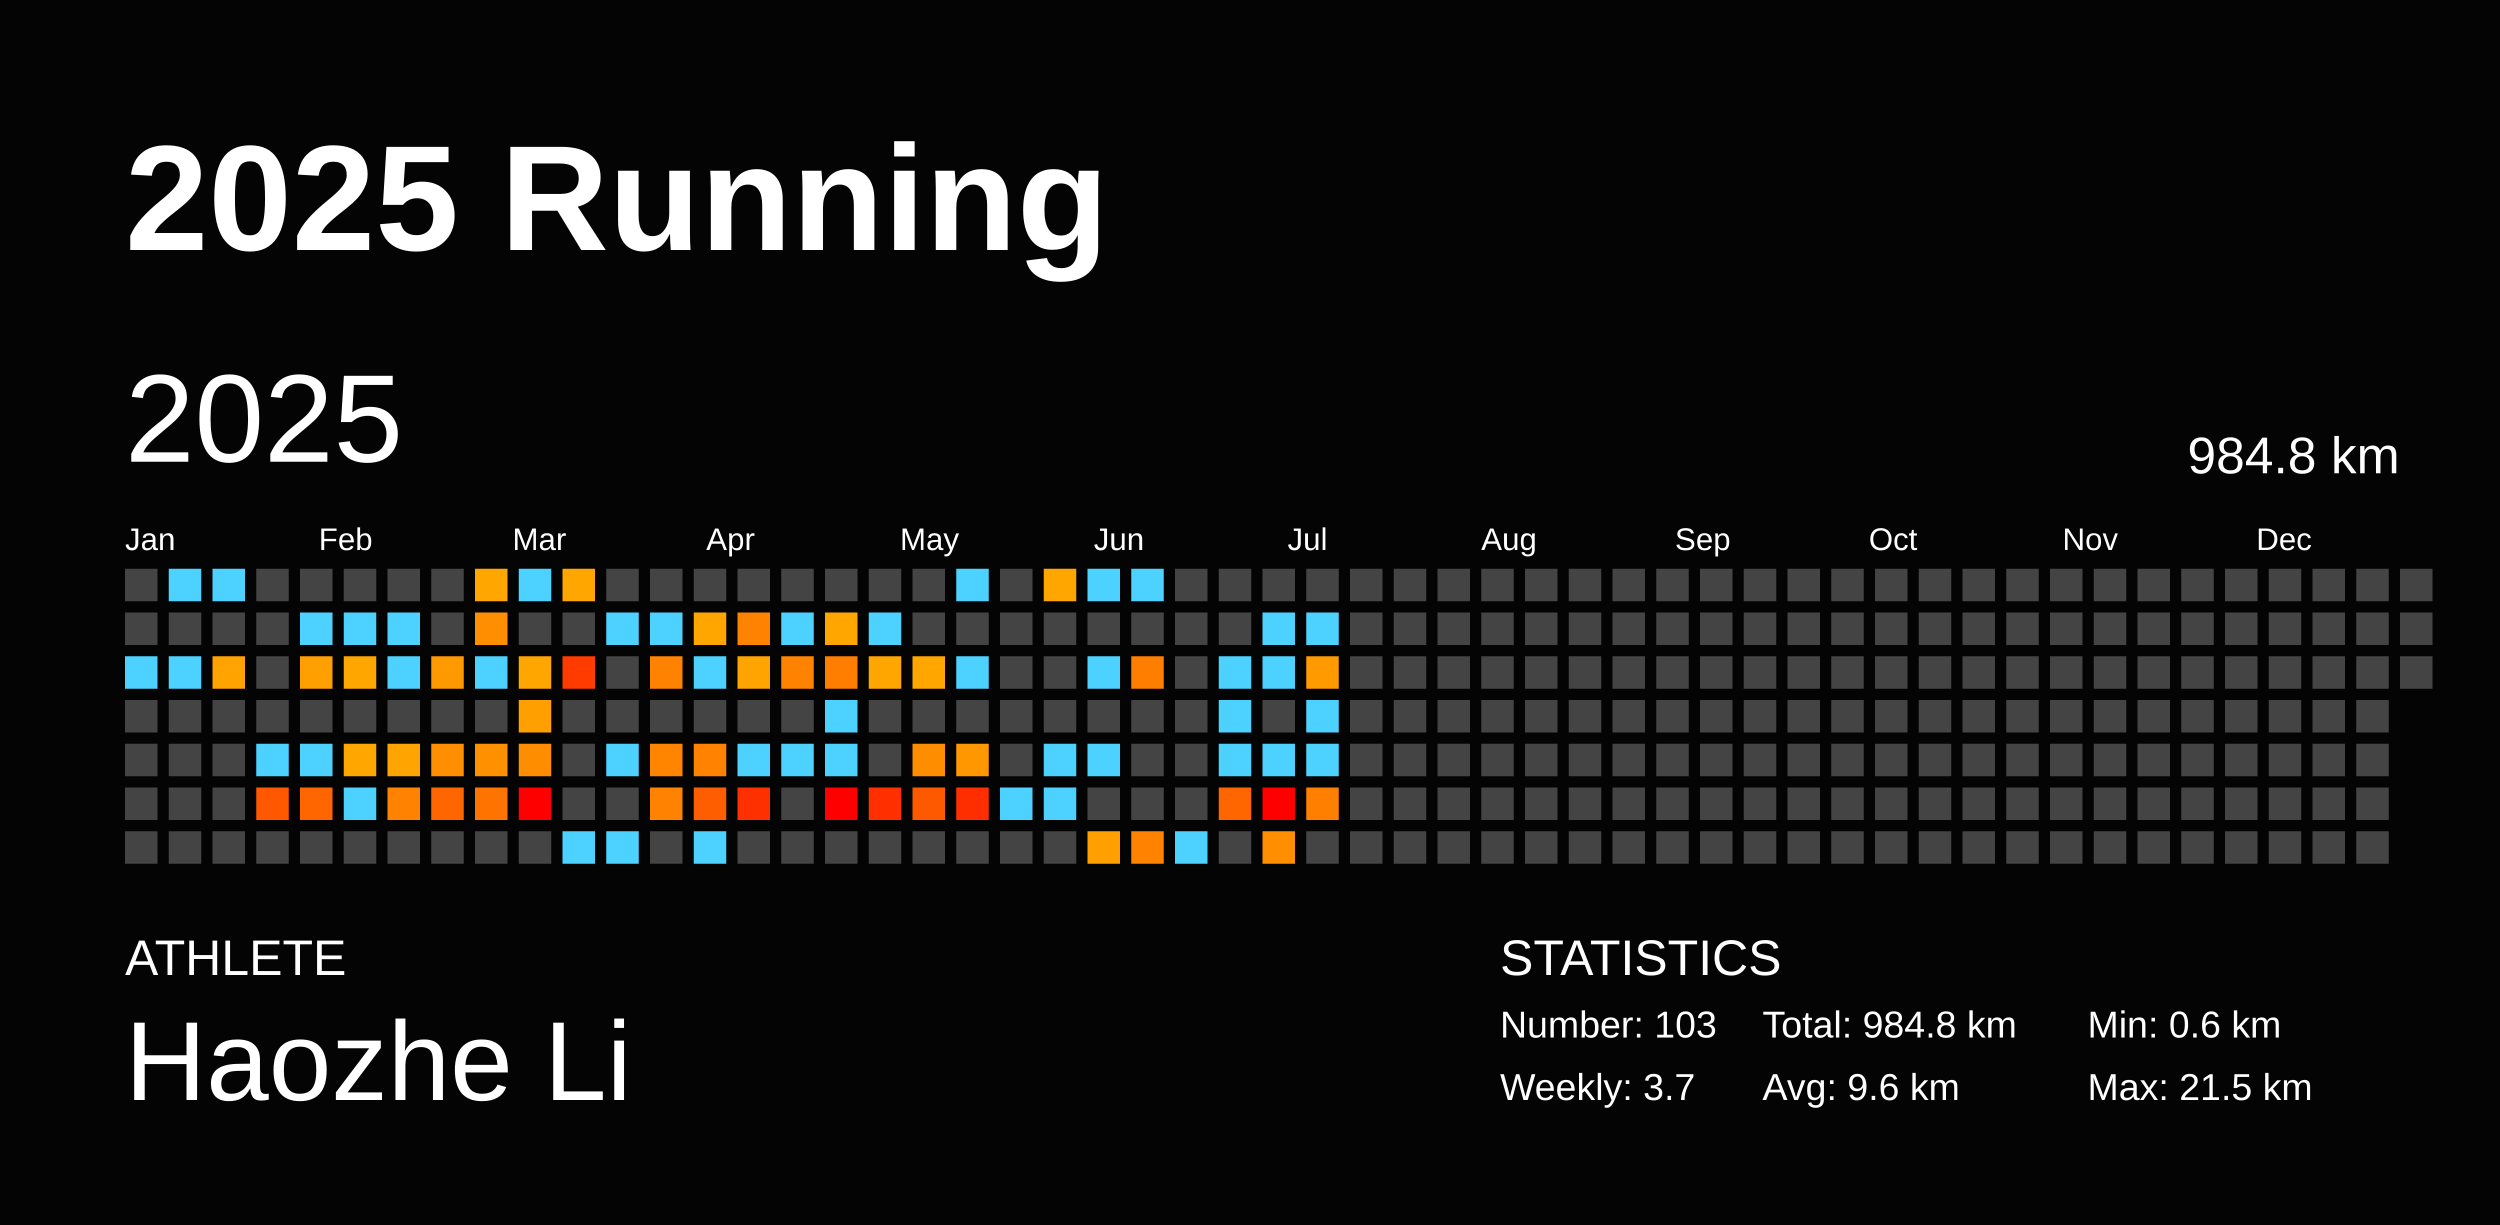
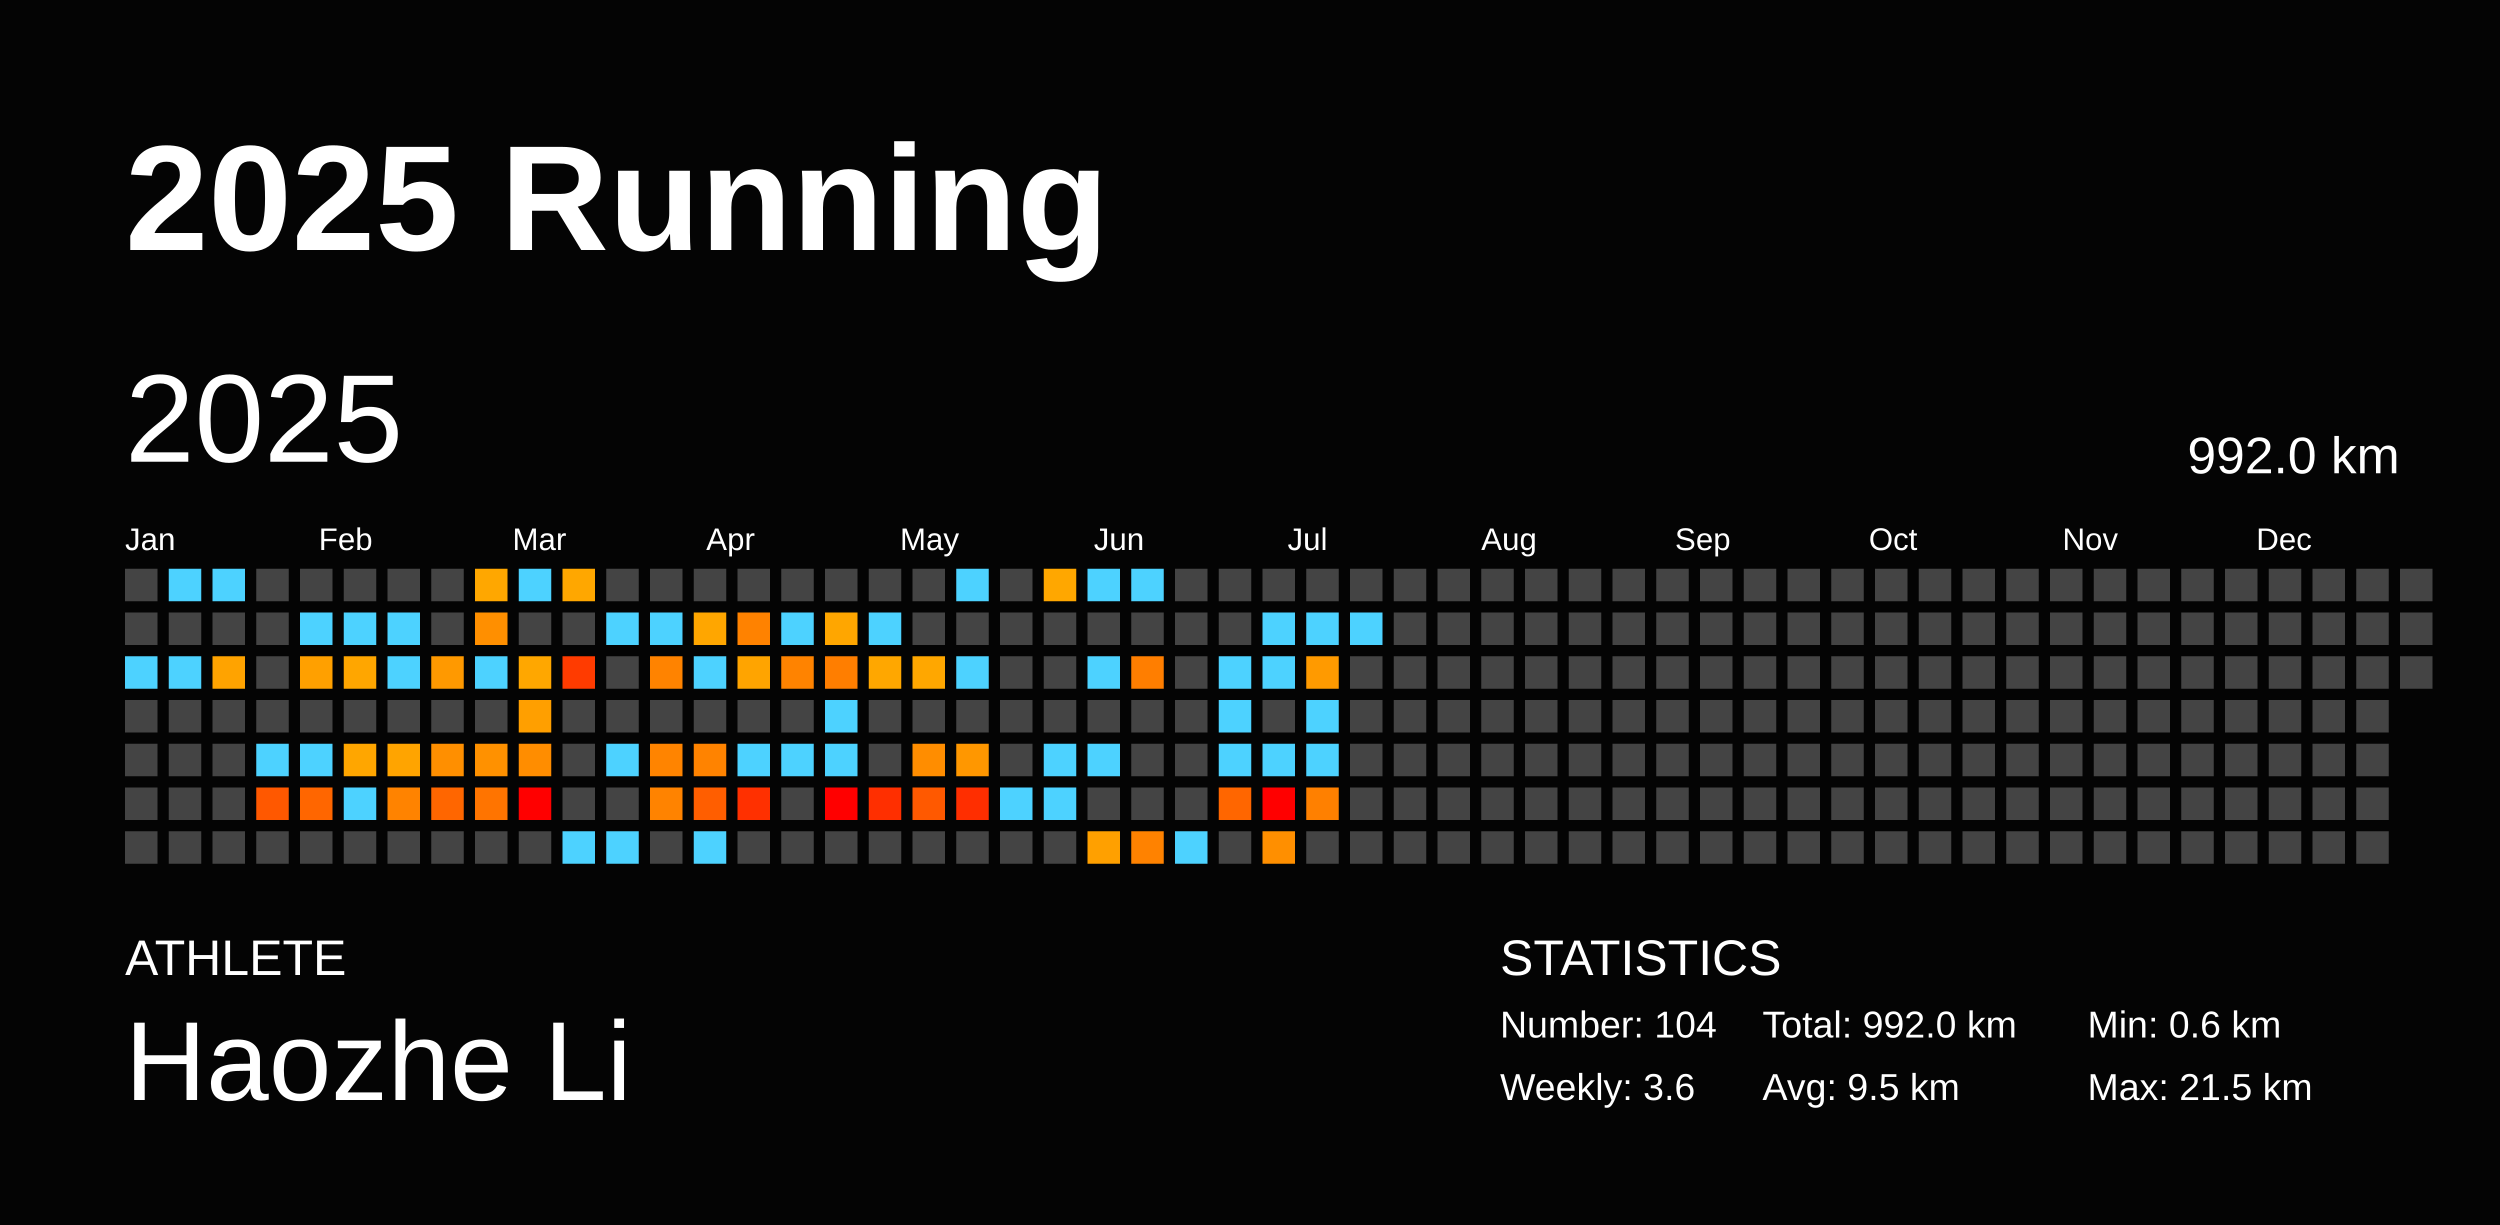
<svg xmlns="http://www.w3.org/2000/svg" baseProfile="full" height="98mm" version="1.1" viewBox="0,0,200,98" width="200mm">
  <defs />
  <rect fill="#040404" height="98" width="200" x="0" y="0" />
  <text fill="#FFFFFF" style="font-size:12px; font-family:Arial; font-weight:bold;" x="10" y="20">2025 Running</text>
  <text fill="#FFFFFF" style="font-size:4px; font-family:Arial" x="10" y="78">ATHLETE</text>
  <text fill="#FFFFFF" style="font-size:9px; font-family:Arial" x="10" y="88">Haozhe Li</text>
  <text fill="#FFFFFF" style="font-size:4px; font-family:Arial" x="120" y="78">STATISTICS</text>
-   <text fill="#FFFFFF" style="font-size:3px; font-family:Arial" x="120" y="83">Number: 103</text>
-   <text fill="#FFFFFF" style="font-size:3px; font-family:Arial" x="120" y="88">Weekly: 3.7</text>
-   <text fill="#FFFFFF" style="font-size:3px; font-family:Arial" x="141" y="83">Total: 984.8 km</text>
-   <text fill="#FFFFFF" style="font-size:3px; font-family:Arial" x="141" y="88">Avg: 9.6 km</text>
+   <text fill="#FFFFFF" style="font-size:3px; font-family:Arial" x="120" y="83">Number: 104</text>
+   <text fill="#FFFFFF" style="font-size:3px; font-family:Arial" x="120" y="88">Weekly: 3.6</text>
+   <text fill="#FFFFFF" style="font-size:3px; font-family:Arial" x="141" y="83">Total: 992.0 km</text>
+   <text fill="#FFFFFF" style="font-size:3px; font-family:Arial" x="141" y="88">Avg: 9.5 km</text>
  <text fill="#FFFFFF" style="font-size:3px; font-family:Arial" x="167" y="83">Min: 0.6 km</text>
  <text fill="#FFFFFF" style="font-size:3px; font-family:Arial" x="167" y="88">Max: 21.5 km</text>
  <text dominant-baseline="hanging" fill="#FFFFFF" style="font-size:10.0px; font-family:Arial;" x="10" y="30">2025</text>
-   <text dominant-baseline="hanging" fill="#FFFFFF" style="font-size:4.125px; font-family:Arial;" x="175" y="35">984.8 km</text>
+   <text dominant-baseline="hanging" fill="#FFFFFF" style="font-size:4.125px; font-family:Arial;" x="175" y="35">992.0 km</text>
  <text fill="#FFFFFF" style="font-size:2.5px; font-family:Arial" x="10.0" y="44">Jan</text>
  <text fill="#FFFFFF" style="font-size:2.5px; font-family:Arial" x="25.5" y="44">Feb</text>
  <text fill="#FFFFFF" style="font-size:2.5px; font-family:Arial" x="41.0" y="44">Mar</text>
  <text fill="#FFFFFF" style="font-size:2.5px; font-family:Arial" x="56.5" y="44">Apr</text>
  <text fill="#FFFFFF" style="font-size:2.5px; font-family:Arial" x="72.0" y="44">May</text>
  <text fill="#FFFFFF" style="font-size:2.5px; font-family:Arial" x="87.5" y="44">Jun</text>
  <text fill="#FFFFFF" style="font-size:2.5px; font-family:Arial" x="103.0" y="44">Jul</text>
  <text fill="#FFFFFF" style="font-size:2.5px; font-family:Arial" x="118.5" y="44">Aug</text>
  <text fill="#FFFFFF" style="font-size:2.5px; font-family:Arial" x="134.0" y="44">Sep</text>
  <text fill="#FFFFFF" style="font-size:2.5px; font-family:Arial" x="149.5" y="44">Oct</text>
  <text fill="#FFFFFF" style="font-size:2.5px; font-family:Arial" x="165.0" y="44">Nov</text>
  <text fill="#FFFFFF" style="font-size:2.5px; font-family:Arial" x="180.5" y="44">Dec</text>
  <rect fill="#444444" height="2.6" width="2.6" x="10.0" y="45.5" />
  <rect fill="#444444" height="2.6" width="2.6" x="10.0" y="49.0" />
  <rect fill="#4dd2ff" height="2.6" width="2.6" x="10.0" y="52.5" />
  <rect fill="#444444" height="2.6" width="2.6" x="10.0" y="56.0" />
  <rect fill="#444444" height="2.6" width="2.6" x="10.0" y="59.5" />
  <rect fill="#444444" height="2.6" width="2.6" x="10.0" y="63.0" />
  <rect fill="#444444" height="2.6" width="2.6" x="10.0" y="66.5" />
  <rect fill="#4dd2ff" height="2.6" width="2.6" x="13.5" y="45.5" />
  <rect fill="#444444" height="2.6" width="2.6" x="13.5" y="49.0" />
  <rect fill="#4dd2ff" height="2.6" width="2.6" x="13.5" y="52.5" />
  <rect fill="#444444" height="2.6" width="2.6" x="13.5" y="56.0" />
  <rect fill="#444444" height="2.6" width="2.6" x="13.5" y="59.5" />
  <rect fill="#444444" height="2.6" width="2.6" x="13.5" y="63.0" />
  <rect fill="#444444" height="2.6" width="2.6" x="13.5" y="66.5" />
  <rect fill="#4dd2ff" height="2.6" width="2.6" x="17.0" y="45.5" />
  <rect fill="#444444" height="2.6" width="2.6" x="17.0" y="49.0" />
  <rect fill="#ffa300" height="2.6" width="2.6" x="17.0" y="52.5" />
  <rect fill="#444444" height="2.6" width="2.6" x="17.0" y="56.0" />
  <rect fill="#444444" height="2.6" width="2.6" x="17.0" y="59.5" />
  <rect fill="#444444" height="2.6" width="2.6" x="17.0" y="63.0" />
  <rect fill="#444444" height="2.6" width="2.6" x="17.0" y="66.5" />
  <rect fill="#444444" height="2.6" width="2.6" x="20.5" y="45.5" />
  <rect fill="#444444" height="2.6" width="2.6" x="20.5" y="49.0" />
  <rect fill="#444444" height="2.6" width="2.6" x="20.5" y="52.5" />
  <rect fill="#444444" height="2.6" width="2.6" x="20.5" y="56.0" />
  <rect fill="#4dd2ff" height="2.6" width="2.6" x="20.5" y="59.5" />
  <rect fill="#ff5800" height="2.6" width="2.6" x="20.5" y="63.0" />
  <rect fill="#444444" height="2.6" width="2.6" x="20.5" y="66.5" />
  <rect fill="#444444" height="2.6" width="2.6" x="24.0" y="45.5" />
  <rect fill="#4dd2ff" height="2.6" width="2.6" x="24.0" y="49.0" />
  <rect fill="#ffa000" height="2.6" width="2.6" x="24.0" y="52.5" />
  <rect fill="#444444" height="2.6" width="2.6" x="24.0" y="56.0" />
  <rect fill="#4dd2ff" height="2.6" width="2.6" x="24.0" y="59.5" />
  <rect fill="#ff6600" height="2.6" width="2.6" x="24.0" y="63.0" />
  <rect fill="#444444" height="2.6" width="2.6" x="24.0" y="66.5" />
  <rect fill="#444444" height="2.6" width="2.6" x="27.5" y="45.5" />
  <rect fill="#4dd2ff" height="2.6" width="2.6" x="27.5" y="49.0" />
  <rect fill="#ffa600" height="2.6" width="2.6" x="27.5" y="52.5" />
  <rect fill="#444444" height="2.6" width="2.6" x="27.5" y="56.0" />
  <rect fill="#ffa600" height="2.6" width="2.6" x="27.5" y="59.5" />
  <rect fill="#4dd2ff" height="2.6" width="2.6" x="27.5" y="63.0" />
  <rect fill="#444444" height="2.6" width="2.6" x="27.5" y="66.5" />
  <rect fill="#444444" height="2.6" width="2.6" x="31.0" y="45.5" />
  <rect fill="#4dd2ff" height="2.6" width="2.6" x="31.0" y="49.0" />
  <rect fill="#4dd2ff" height="2.6" width="2.6" x="31.0" y="52.5" />
  <rect fill="#444444" height="2.6" width="2.6" x="31.0" y="56.0" />
  <rect fill="#ffa400" height="2.6" width="2.6" x="31.0" y="59.5" />
  <rect fill="#ff8300" height="2.6" width="2.6" x="31.0" y="63.0" />
  <rect fill="#444444" height="2.6" width="2.6" x="31.0" y="66.5" />
  <rect fill="#444444" height="2.6" width="2.6" x="34.5" y="45.5" />
  <rect fill="#444444" height="2.6" width="2.6" x="34.5" y="49.0" />
  <rect fill="#ff9900" height="2.6" width="2.6" x="34.5" y="52.5" />
  <rect fill="#444444" height="2.6" width="2.6" x="34.5" y="56.0" />
  <rect fill="#ff8f00" height="2.6" width="2.6" x="34.5" y="59.5" />
  <rect fill="#ff6600" height="2.6" width="2.6" x="34.5" y="63.0" />
  <rect fill="#444444" height="2.6" width="2.6" x="34.5" y="66.5" />
  <rect fill="#ffa700" height="2.6" width="2.6" x="38.0" y="45.5" />
  <rect fill="#ff8f00" height="2.6" width="2.6" x="38.0" y="49.0" />
  <rect fill="#4dd2ff" height="2.6" width="2.6" x="38.0" y="52.5" />
  <rect fill="#444444" height="2.6" width="2.6" x="38.0" y="56.0" />
  <rect fill="#ff9100" height="2.6" width="2.6" x="38.0" y="59.5" />
  <rect fill="#ff7400" height="2.6" width="2.6" x="38.0" y="63.0" />
  <rect fill="#444444" height="2.6" width="2.6" x="38.0" y="66.5" />
  <rect fill="#4dd2ff" height="2.6" width="2.6" x="41.5" y="45.5" />
  <rect fill="#444444" height="2.6" width="2.6" x="41.5" y="49.0" />
  <rect fill="#ffa700" height="2.6" width="2.6" x="41.5" y="52.5" />
  <rect fill="#ff9f00" height="2.6" width="2.6" x="41.5" y="56.0" />
  <rect fill="#ff8d00" height="2.6" width="2.6" x="41.5" y="59.5" />
  <rect fill="red" height="2.6" width="2.6" x="41.5" y="63.0" />
  <rect fill="#444444" height="2.6" width="2.6" x="41.5" y="66.5" />
  <rect fill="#ffa700" height="2.6" width="2.6" x="45.0" y="45.5" />
  <rect fill="#444444" height="2.6" width="2.6" x="45.0" y="49.0" />
  <rect fill="#ff3b00" height="2.6" width="2.6" x="45.0" y="52.5" />
  <rect fill="#444444" height="2.6" width="2.6" x="45.0" y="56.0" />
  <rect fill="#444444" height="2.6" width="2.6" x="45.0" y="59.5" />
  <rect fill="#444444" height="2.6" width="2.6" x="45.0" y="63.0" />
  <rect fill="#4dd2ff" height="2.6" width="2.6" x="45.0" y="66.5" />
  <rect fill="#444444" height="2.6" width="2.6" x="48.5" y="45.5" />
  <rect fill="#4dd2ff" height="2.6" width="2.6" x="48.5" y="49.0" />
  <rect fill="#444444" height="2.6" width="2.6" x="48.5" y="52.5" />
  <rect fill="#444444" height="2.6" width="2.6" x="48.5" y="56.0" />
  <rect fill="#4dd2ff" height="2.6" width="2.6" x="48.5" y="59.5" />
  <rect fill="#444444" height="2.6" width="2.6" x="48.5" y="63.0" />
  <rect fill="#4dd2ff" height="2.6" width="2.6" x="48.5" y="66.5" />
  <rect fill="#444444" height="2.6" width="2.6" x="52.0" y="45.5" />
  <rect fill="#4dd2ff" height="2.6" width="2.6" x="52.0" y="49.0" />
  <rect fill="#ff8300" height="2.6" width="2.6" x="52.0" y="52.5" />
  <rect fill="#444444" height="2.6" width="2.6" x="52.0" y="56.0" />
  <rect fill="#ff8400" height="2.6" width="2.6" x="52.0" y="59.5" />
  <rect fill="#ff8300" height="2.6" width="2.6" x="52.0" y="63.0" />
  <rect fill="#444444" height="2.6" width="2.6" x="52.0" y="66.5" />
  <rect fill="#444444" height="2.6" width="2.6" x="55.5" y="45.5" />
  <rect fill="#ffa600" height="2.6" width="2.6" x="55.5" y="49.0" />
  <rect fill="#4dd2ff" height="2.6" width="2.6" x="55.5" y="52.5" />
  <rect fill="#444444" height="2.6" width="2.6" x="55.5" y="56.0" />
  <rect fill="#ff8300" height="2.6" width="2.6" x="55.5" y="59.5" />
  <rect fill="#ff5e00" height="2.6" width="2.6" x="55.5" y="63.0" />
  <rect fill="#4dd2ff" height="2.6" width="2.6" x="55.5" y="66.5" />
  <rect fill="#444444" height="2.6" width="2.6" x="59.0" y="45.5" />
  <rect fill="#ff8200" height="2.6" width="2.6" x="59.0" y="49.0" />
  <rect fill="#ffa400" height="2.6" width="2.6" x="59.0" y="52.5" />
  <rect fill="#444444" height="2.6" width="2.6" x="59.0" y="56.0" />
  <rect fill="#4dd2ff" height="2.6" width="2.6" x="59.0" y="59.5" />
  <rect fill="#ff3000" height="2.6" width="2.6" x="59.0" y="63.0" />
  <rect fill="#444444" height="2.6" width="2.6" x="59.0" y="66.5" />
  <rect fill="#444444" height="2.6" width="2.6" x="62.5" y="45.5" />
  <rect fill="#4dd2ff" height="2.6" width="2.6" x="62.5" y="49.0" />
  <rect fill="#ff8300" height="2.6" width="2.6" x="62.5" y="52.5" />
  <rect fill="#444444" height="2.6" width="2.6" x="62.5" y="56.0" />
  <rect fill="#4dd2ff" height="2.6" width="2.6" x="62.5" y="59.5" />
  <rect fill="#444444" height="2.6" width="2.6" x="62.5" y="63.0" />
  <rect fill="#444444" height="2.6" width="2.6" x="62.5" y="66.5" />
  <rect fill="#444444" height="2.6" width="2.6" x="66.0" y="45.5" />
  <rect fill="#ffa600" height="2.6" width="2.6" x="66.0" y="49.0" />
  <rect fill="#ff7e00" height="2.6" width="2.6" x="66.0" y="52.5" />
  <rect fill="#4dd2ff" height="2.6" width="2.6" x="66.0" y="56.0" />
  <rect fill="#4dd2ff" height="2.6" width="2.6" x="66.0" y="59.5" />
  <rect fill="red" height="2.6" width="2.6" x="66.0" y="63.0" />
  <rect fill="#444444" height="2.6" width="2.6" x="66.0" y="66.5" />
  <rect fill="#444444" height="2.6" width="2.6" x="69.5" y="45.5" />
  <rect fill="#4dd2ff" height="2.6" width="2.6" x="69.5" y="49.0" />
  <rect fill="#ffa700" height="2.6" width="2.6" x="69.5" y="52.5" />
  <rect fill="#444444" height="2.6" width="2.6" x="69.5" y="56.0" />
  <rect fill="#444444" height="2.6" width="2.6" x="69.5" y="59.5" />
  <rect fill="#ff2f00" height="2.6" width="2.6" x="69.5" y="63.0" />
  <rect fill="#444444" height="2.6" width="2.6" x="69.5" y="66.5" />
  <rect fill="#444444" height="2.6" width="2.6" x="73.0" y="45.5" />
  <rect fill="#444444" height="2.6" width="2.6" x="73.0" y="49.0" />
  <rect fill="#ffa700" height="2.6" width="2.6" x="73.0" y="52.5" />
  <rect fill="#444444" height="2.6" width="2.6" x="73.0" y="56.0" />
  <rect fill="#ff8d00" height="2.6" width="2.6" x="73.0" y="59.5" />
  <rect fill="#ff5900" height="2.6" width="2.6" x="73.0" y="63.0" />
  <rect fill="#444444" height="2.6" width="2.6" x="73.0" y="66.5" />
  <rect fill="#4dd2ff" height="2.6" width="2.6" x="76.5" y="45.5" />
  <rect fill="#444444" height="2.6" width="2.6" x="76.5" y="49.0" />
  <rect fill="#4dd2ff" height="2.6" width="2.6" x="76.5" y="52.5" />
  <rect fill="#444444" height="2.6" width="2.6" x="76.5" y="56.0" />
  <rect fill="#ff9700" height="2.6" width="2.6" x="76.5" y="59.5" />
  <rect fill="#ff2e00" height="2.6" width="2.6" x="76.5" y="63.0" />
  <rect fill="#444444" height="2.6" width="2.6" x="76.5" y="66.5" />
  <rect fill="#444444" height="2.6" width="2.6" x="80.0" y="45.5" />
  <rect fill="#444444" height="2.6" width="2.6" x="80.0" y="49.0" />
  <rect fill="#444444" height="2.6" width="2.6" x="80.0" y="52.5" />
  <rect fill="#444444" height="2.6" width="2.6" x="80.0" y="56.0" />
  <rect fill="#444444" height="2.6" width="2.6" x="80.0" y="59.5" />
  <rect fill="#4dd2ff" height="2.6" width="2.6" x="80.0" y="63.0" />
  <rect fill="#444444" height="2.6" width="2.6" x="80.0" y="66.5" />
  <rect fill="#ffa700" height="2.6" width="2.6" x="83.5" y="45.5" />
  <rect fill="#444444" height="2.6" width="2.6" x="83.5" y="49.0" />
  <rect fill="#444444" height="2.6" width="2.6" x="83.5" y="52.5" />
  <rect fill="#444444" height="2.6" width="2.6" x="83.5" y="56.0" />
  <rect fill="#4dd2ff" height="2.6" width="2.6" x="83.5" y="59.5" />
  <rect fill="#4dd2ff" height="2.6" width="2.6" x="83.5" y="63.0" />
  <rect fill="#444444" height="2.6" width="2.6" x="83.5" y="66.5" />
  <rect fill="#4dd2ff" height="2.6" width="2.6" x="87.0" y="45.5" />
  <rect fill="#444444" height="2.6" width="2.6" x="87.0" y="49.0" />
  <rect fill="#4dd2ff" height="2.6" width="2.6" x="87.0" y="52.5" />
  <rect fill="#444444" height="2.6" width="2.6" x="87.0" y="56.0" />
  <rect fill="#4dd2ff" height="2.6" width="2.6" x="87.0" y="59.5" />
  <rect fill="#444444" height="2.6" width="2.6" x="87.0" y="63.0" />
  <rect fill="#ffa000" height="2.6" width="2.6" x="87.0" y="66.5" />
  <rect fill="#4dd2ff" height="2.6" width="2.6" x="90.5" y="45.5" />
  <rect fill="#444444" height="2.6" width="2.6" x="90.5" y="49.0" />
  <rect fill="#ff7e00" height="2.6" width="2.6" x="90.5" y="52.5" />
  <rect fill="#444444" height="2.6" width="2.6" x="90.5" y="56.0" />
  <rect fill="#444444" height="2.6" width="2.6" x="90.5" y="59.5" />
  <rect fill="#444444" height="2.6" width="2.6" x="90.5" y="63.0" />
  <rect fill="#ff8200" height="2.6" width="2.6" x="90.5" y="66.5" />
  <rect fill="#444444" height="2.6" width="2.6" x="94.0" y="45.5" />
  <rect fill="#444444" height="2.6" width="2.6" x="94.0" y="49.0" />
  <rect fill="#444444" height="2.6" width="2.6" x="94.0" y="52.5" />
  <rect fill="#444444" height="2.6" width="2.6" x="94.0" y="56.0" />
  <rect fill="#444444" height="2.6" width="2.6" x="94.0" y="59.5" />
  <rect fill="#444444" height="2.6" width="2.6" x="94.0" y="63.0" />
  <rect fill="#4dd2ff" height="2.6" width="2.6" x="94.0" y="66.5" />
  <rect fill="#444444" height="2.6" width="2.6" x="97.5" y="45.5" />
  <rect fill="#444444" height="2.6" width="2.6" x="97.5" y="49.0" />
  <rect fill="#4dd2ff" height="2.6" width="2.6" x="97.5" y="52.5" />
  <rect fill="#4dd2ff" height="2.6" width="2.6" x="97.5" y="56.0" />
  <rect fill="#4dd2ff" height="2.6" width="2.6" x="97.5" y="59.5" />
  <rect fill="#ff6600" height="2.6" width="2.6" x="97.5" y="63.0" />
  <rect fill="#444444" height="2.6" width="2.6" x="97.5" y="66.5" />
  <rect fill="#444444" height="2.6" width="2.6" x="101.0" y="45.5" />
  <rect fill="#4dd2ff" height="2.6" width="2.6" x="101.0" y="49.0" />
  <rect fill="#4dd2ff" height="2.6" width="2.6" x="101.0" y="52.5" />
  <rect fill="#444444" height="2.6" width="2.6" x="101.0" y="56.0" />
  <rect fill="#4dd2ff" height="2.6" width="2.6" x="101.0" y="59.5" />
  <rect fill="red" height="2.6" width="2.6" x="101.0" y="63.0" />
  <rect fill="#ff8f00" height="2.6" width="2.6" x="101.0" y="66.5" />
  <rect fill="#444444" height="2.6" width="2.6" x="104.5" y="45.5" />
  <rect fill="#4dd2ff" height="2.6" width="2.6" x="104.5" y="49.0" />
  <rect fill="#ff9a00" height="2.6" width="2.6" x="104.5" y="52.5" />
  <rect fill="#4dd2ff" height="2.6" width="2.6" x="104.5" y="56.0" />
  <rect fill="#4dd2ff" height="2.6" width="2.6" x="104.5" y="59.5" />
  <rect fill="#ff8000" height="2.6" width="2.6" x="104.5" y="63.0" />
  <rect fill="#444444" height="2.6" width="2.6" x="104.5" y="66.5" />
  <rect fill="#444444" height="2.6" width="2.6" x="108.0" y="45.5" />
-   <rect fill="#444444" height="2.6" width="2.6" x="108.0" y="49.0" />
+   <rect fill="#4dd2ff" height="2.6" width="2.6" x="108.0" y="49.0" />
  <rect fill="#444444" height="2.6" width="2.6" x="108.0" y="52.5" />
  <rect fill="#444444" height="2.6" width="2.6" x="108.0" y="56.0" />
  <rect fill="#444444" height="2.6" width="2.6" x="108.0" y="59.5" />
  <rect fill="#444444" height="2.6" width="2.6" x="108.0" y="63.0" />
  <rect fill="#444444" height="2.6" width="2.6" x="108.0" y="66.5" />
  <rect fill="#444444" height="2.6" width="2.6" x="111.5" y="45.5" />
  <rect fill="#444444" height="2.6" width="2.6" x="111.5" y="49.0" />
  <rect fill="#444444" height="2.6" width="2.6" x="111.5" y="52.5" />
  <rect fill="#444444" height="2.6" width="2.6" x="111.5" y="56.0" />
  <rect fill="#444444" height="2.6" width="2.6" x="111.5" y="59.5" />
  <rect fill="#444444" height="2.6" width="2.6" x="111.5" y="63.0" />
  <rect fill="#444444" height="2.6" width="2.6" x="111.5" y="66.5" />
  <rect fill="#444444" height="2.6" width="2.6" x="115.0" y="45.5" />
  <rect fill="#444444" height="2.6" width="2.6" x="115.0" y="49.0" />
  <rect fill="#444444" height="2.6" width="2.6" x="115.0" y="52.5" />
  <rect fill="#444444" height="2.6" width="2.6" x="115.0" y="56.0" />
  <rect fill="#444444" height="2.6" width="2.6" x="115.0" y="59.5" />
  <rect fill="#444444" height="2.6" width="2.6" x="115.0" y="63.0" />
  <rect fill="#444444" height="2.6" width="2.6" x="115.0" y="66.5" />
  <rect fill="#444444" height="2.6" width="2.6" x="118.5" y="45.5" />
  <rect fill="#444444" height="2.6" width="2.6" x="118.5" y="49.0" />
  <rect fill="#444444" height="2.6" width="2.6" x="118.5" y="52.5" />
  <rect fill="#444444" height="2.6" width="2.6" x="118.5" y="56.0" />
  <rect fill="#444444" height="2.6" width="2.6" x="118.5" y="59.5" />
  <rect fill="#444444" height="2.6" width="2.6" x="118.5" y="63.0" />
  <rect fill="#444444" height="2.6" width="2.6" x="118.5" y="66.5" />
  <rect fill="#444444" height="2.6" width="2.6" x="122.0" y="45.5" />
  <rect fill="#444444" height="2.6" width="2.6" x="122.0" y="49.0" />
  <rect fill="#444444" height="2.6" width="2.6" x="122.0" y="52.5" />
  <rect fill="#444444" height="2.6" width="2.6" x="122.0" y="56.0" />
  <rect fill="#444444" height="2.6" width="2.6" x="122.0" y="59.5" />
  <rect fill="#444444" height="2.6" width="2.6" x="122.0" y="63.0" />
  <rect fill="#444444" height="2.6" width="2.6" x="122.0" y="66.5" />
  <rect fill="#444444" height="2.6" width="2.6" x="125.5" y="45.5" />
  <rect fill="#444444" height="2.6" width="2.6" x="125.5" y="49.0" />
  <rect fill="#444444" height="2.6" width="2.6" x="125.5" y="52.5" />
  <rect fill="#444444" height="2.6" width="2.6" x="125.5" y="56.0" />
  <rect fill="#444444" height="2.6" width="2.6" x="125.5" y="59.5" />
  <rect fill="#444444" height="2.6" width="2.6" x="125.5" y="63.0" />
  <rect fill="#444444" height="2.6" width="2.6" x="125.5" y="66.5" />
  <rect fill="#444444" height="2.6" width="2.6" x="129.0" y="45.5" />
  <rect fill="#444444" height="2.6" width="2.6" x="129.0" y="49.0" />
  <rect fill="#444444" height="2.6" width="2.6" x="129.0" y="52.5" />
  <rect fill="#444444" height="2.6" width="2.6" x="129.0" y="56.0" />
  <rect fill="#444444" height="2.6" width="2.6" x="129.0" y="59.5" />
  <rect fill="#444444" height="2.6" width="2.6" x="129.0" y="63.0" />
  <rect fill="#444444" height="2.6" width="2.6" x="129.0" y="66.5" />
  <rect fill="#444444" height="2.6" width="2.6" x="132.5" y="45.5" />
  <rect fill="#444444" height="2.6" width="2.6" x="132.5" y="49.0" />
  <rect fill="#444444" height="2.6" width="2.6" x="132.5" y="52.5" />
  <rect fill="#444444" height="2.6" width="2.6" x="132.5" y="56.0" />
  <rect fill="#444444" height="2.6" width="2.6" x="132.5" y="59.5" />
  <rect fill="#444444" height="2.6" width="2.6" x="132.5" y="63.0" />
  <rect fill="#444444" height="2.6" width="2.6" x="132.5" y="66.5" />
  <rect fill="#444444" height="2.6" width="2.6" x="136.0" y="45.5" />
  <rect fill="#444444" height="2.6" width="2.6" x="136.0" y="49.0" />
  <rect fill="#444444" height="2.6" width="2.6" x="136.0" y="52.5" />
  <rect fill="#444444" height="2.6" width="2.6" x="136.0" y="56.0" />
  <rect fill="#444444" height="2.6" width="2.6" x="136.0" y="59.5" />
  <rect fill="#444444" height="2.6" width="2.6" x="136.0" y="63.0" />
  <rect fill="#444444" height="2.6" width="2.6" x="136.0" y="66.5" />
  <rect fill="#444444" height="2.6" width="2.6" x="139.5" y="45.5" />
  <rect fill="#444444" height="2.6" width="2.6" x="139.5" y="49.0" />
  <rect fill="#444444" height="2.6" width="2.6" x="139.5" y="52.5" />
  <rect fill="#444444" height="2.6" width="2.6" x="139.5" y="56.0" />
  <rect fill="#444444" height="2.6" width="2.6" x="139.5" y="59.5" />
  <rect fill="#444444" height="2.6" width="2.6" x="139.5" y="63.0" />
  <rect fill="#444444" height="2.6" width="2.6" x="139.5" y="66.5" />
  <rect fill="#444444" height="2.6" width="2.6" x="143.0" y="45.5" />
  <rect fill="#444444" height="2.6" width="2.6" x="143.0" y="49.0" />
  <rect fill="#444444" height="2.6" width="2.6" x="143.0" y="52.5" />
  <rect fill="#444444" height="2.6" width="2.6" x="143.0" y="56.0" />
  <rect fill="#444444" height="2.6" width="2.6" x="143.0" y="59.5" />
  <rect fill="#444444" height="2.6" width="2.6" x="143.0" y="63.0" />
  <rect fill="#444444" height="2.6" width="2.6" x="143.0" y="66.5" />
  <rect fill="#444444" height="2.6" width="2.6" x="146.5" y="45.5" />
  <rect fill="#444444" height="2.6" width="2.6" x="146.5" y="49.0" />
  <rect fill="#444444" height="2.6" width="2.6" x="146.5" y="52.5" />
  <rect fill="#444444" height="2.6" width="2.6" x="146.5" y="56.0" />
  <rect fill="#444444" height="2.6" width="2.6" x="146.5" y="59.5" />
  <rect fill="#444444" height="2.6" width="2.6" x="146.5" y="63.0" />
  <rect fill="#444444" height="2.6" width="2.6" x="146.5" y="66.5" />
  <rect fill="#444444" height="2.6" width="2.6" x="150.0" y="45.5" />
  <rect fill="#444444" height="2.6" width="2.6" x="150.0" y="49.0" />
  <rect fill="#444444" height="2.6" width="2.6" x="150.0" y="52.5" />
  <rect fill="#444444" height="2.6" width="2.6" x="150.0" y="56.0" />
  <rect fill="#444444" height="2.6" width="2.6" x="150.0" y="59.5" />
  <rect fill="#444444" height="2.6" width="2.6" x="150.0" y="63.0" />
  <rect fill="#444444" height="2.6" width="2.6" x="150.0" y="66.5" />
  <rect fill="#444444" height="2.6" width="2.6" x="153.5" y="45.5" />
  <rect fill="#444444" height="2.6" width="2.6" x="153.5" y="49.0" />
  <rect fill="#444444" height="2.6" width="2.6" x="153.5" y="52.5" />
  <rect fill="#444444" height="2.6" width="2.6" x="153.5" y="56.0" />
  <rect fill="#444444" height="2.6" width="2.6" x="153.5" y="59.5" />
  <rect fill="#444444" height="2.6" width="2.6" x="153.5" y="63.0" />
  <rect fill="#444444" height="2.6" width="2.6" x="153.5" y="66.5" />
  <rect fill="#444444" height="2.6" width="2.6" x="157.0" y="45.5" />
  <rect fill="#444444" height="2.6" width="2.6" x="157.0" y="49.0" />
  <rect fill="#444444" height="2.6" width="2.6" x="157.0" y="52.5" />
  <rect fill="#444444" height="2.6" width="2.6" x="157.0" y="56.0" />
  <rect fill="#444444" height="2.6" width="2.6" x="157.0" y="59.5" />
  <rect fill="#444444" height="2.6" width="2.6" x="157.0" y="63.0" />
  <rect fill="#444444" height="2.6" width="2.6" x="157.0" y="66.5" />
  <rect fill="#444444" height="2.6" width="2.6" x="160.5" y="45.5" />
  <rect fill="#444444" height="2.6" width="2.6" x="160.5" y="49.0" />
  <rect fill="#444444" height="2.6" width="2.6" x="160.5" y="52.5" />
  <rect fill="#444444" height="2.6" width="2.6" x="160.5" y="56.0" />
  <rect fill="#444444" height="2.6" width="2.6" x="160.5" y="59.5" />
  <rect fill="#444444" height="2.6" width="2.6" x="160.5" y="63.0" />
  <rect fill="#444444" height="2.6" width="2.6" x="160.5" y="66.5" />
  <rect fill="#444444" height="2.6" width="2.6" x="164.0" y="45.5" />
  <rect fill="#444444" height="2.6" width="2.6" x="164.0" y="49.0" />
  <rect fill="#444444" height="2.6" width="2.6" x="164.0" y="52.5" />
  <rect fill="#444444" height="2.6" width="2.6" x="164.0" y="56.0" />
  <rect fill="#444444" height="2.6" width="2.6" x="164.0" y="59.5" />
  <rect fill="#444444" height="2.6" width="2.6" x="164.0" y="63.0" />
  <rect fill="#444444" height="2.6" width="2.6" x="164.0" y="66.5" />
  <rect fill="#444444" height="2.6" width="2.6" x="167.5" y="45.5" />
  <rect fill="#444444" height="2.6" width="2.6" x="167.5" y="49.0" />
  <rect fill="#444444" height="2.6" width="2.6" x="167.5" y="52.5" />
  <rect fill="#444444" height="2.6" width="2.6" x="167.5" y="56.0" />
  <rect fill="#444444" height="2.6" width="2.6" x="167.5" y="59.5" />
  <rect fill="#444444" height="2.6" width="2.6" x="167.5" y="63.0" />
  <rect fill="#444444" height="2.6" width="2.6" x="167.5" y="66.5" />
  <rect fill="#444444" height="2.6" width="2.6" x="171.0" y="45.5" />
  <rect fill="#444444" height="2.6" width="2.6" x="171.0" y="49.0" />
  <rect fill="#444444" height="2.6" width="2.6" x="171.0" y="52.5" />
  <rect fill="#444444" height="2.6" width="2.6" x="171.0" y="56.0" />
  <rect fill="#444444" height="2.6" width="2.6" x="171.0" y="59.5" />
  <rect fill="#444444" height="2.6" width="2.6" x="171.0" y="63.0" />
  <rect fill="#444444" height="2.6" width="2.6" x="171.0" y="66.5" />
  <rect fill="#444444" height="2.6" width="2.6" x="174.5" y="45.5" />
  <rect fill="#444444" height="2.6" width="2.6" x="174.5" y="49.0" />
  <rect fill="#444444" height="2.6" width="2.6" x="174.5" y="52.5" />
  <rect fill="#444444" height="2.6" width="2.6" x="174.5" y="56.0" />
  <rect fill="#444444" height="2.6" width="2.6" x="174.5" y="59.5" />
  <rect fill="#444444" height="2.6" width="2.6" x="174.5" y="63.0" />
  <rect fill="#444444" height="2.6" width="2.6" x="174.5" y="66.5" />
  <rect fill="#444444" height="2.6" width="2.6" x="178.0" y="45.5" />
  <rect fill="#444444" height="2.6" width="2.6" x="178.0" y="49.0" />
  <rect fill="#444444" height="2.6" width="2.6" x="178.0" y="52.5" />
  <rect fill="#444444" height="2.6" width="2.6" x="178.0" y="56.0" />
  <rect fill="#444444" height="2.6" width="2.6" x="178.0" y="59.5" />
  <rect fill="#444444" height="2.6" width="2.6" x="178.0" y="63.0" />
  <rect fill="#444444" height="2.6" width="2.6" x="178.0" y="66.5" />
  <rect fill="#444444" height="2.6" width="2.6" x="181.5" y="45.5" />
  <rect fill="#444444" height="2.6" width="2.6" x="181.5" y="49.0" />
  <rect fill="#444444" height="2.6" width="2.6" x="181.5" y="52.5" />
  <rect fill="#444444" height="2.6" width="2.6" x="181.5" y="56.0" />
  <rect fill="#444444" height="2.6" width="2.6" x="181.5" y="59.5" />
  <rect fill="#444444" height="2.6" width="2.6" x="181.5" y="63.0" />
  <rect fill="#444444" height="2.6" width="2.6" x="181.5" y="66.5" />
  <rect fill="#444444" height="2.6" width="2.6" x="185.0" y="45.5" />
  <rect fill="#444444" height="2.6" width="2.6" x="185.0" y="49.0" />
  <rect fill="#444444" height="2.6" width="2.6" x="185.0" y="52.5" />
  <rect fill="#444444" height="2.6" width="2.6" x="185.0" y="56.0" />
  <rect fill="#444444" height="2.6" width="2.6" x="185.0" y="59.5" />
  <rect fill="#444444" height="2.6" width="2.6" x="185.0" y="63.0" />
  <rect fill="#444444" height="2.6" width="2.6" x="185.0" y="66.5" />
  <rect fill="#444444" height="2.6" width="2.6" x="188.5" y="45.5" />
  <rect fill="#444444" height="2.6" width="2.6" x="188.5" y="49.0" />
  <rect fill="#444444" height="2.6" width="2.6" x="188.5" y="52.5" />
  <rect fill="#444444" height="2.6" width="2.6" x="188.5" y="56.0" />
  <rect fill="#444444" height="2.6" width="2.6" x="188.5" y="59.5" />
  <rect fill="#444444" height="2.6" width="2.6" x="188.5" y="63.0" />
  <rect fill="#444444" height="2.6" width="2.6" x="188.5" y="66.5" />
  <rect fill="#444444" height="2.6" width="2.6" x="192.0" y="45.5" />
  <rect fill="#444444" height="2.6" width="2.6" x="192.0" y="49.0" />
  <rect fill="#444444" height="2.6" width="2.6" x="192.0" y="52.5" />
</svg>
